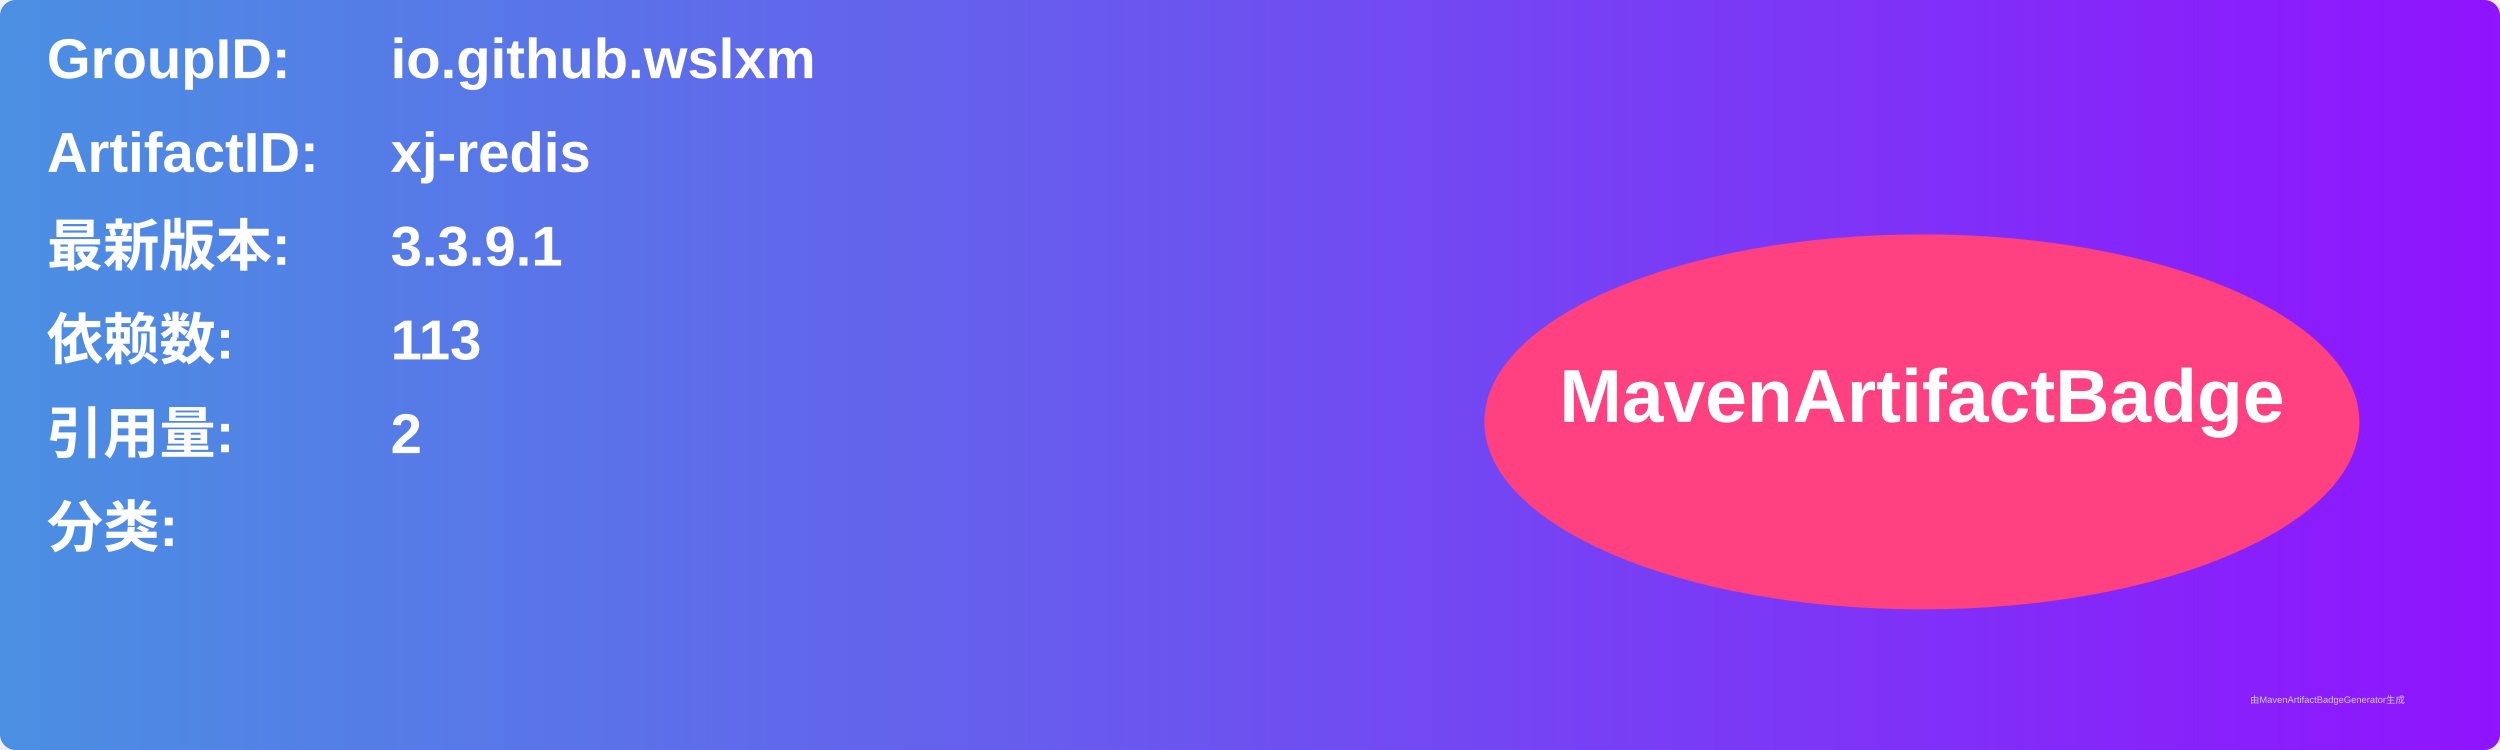
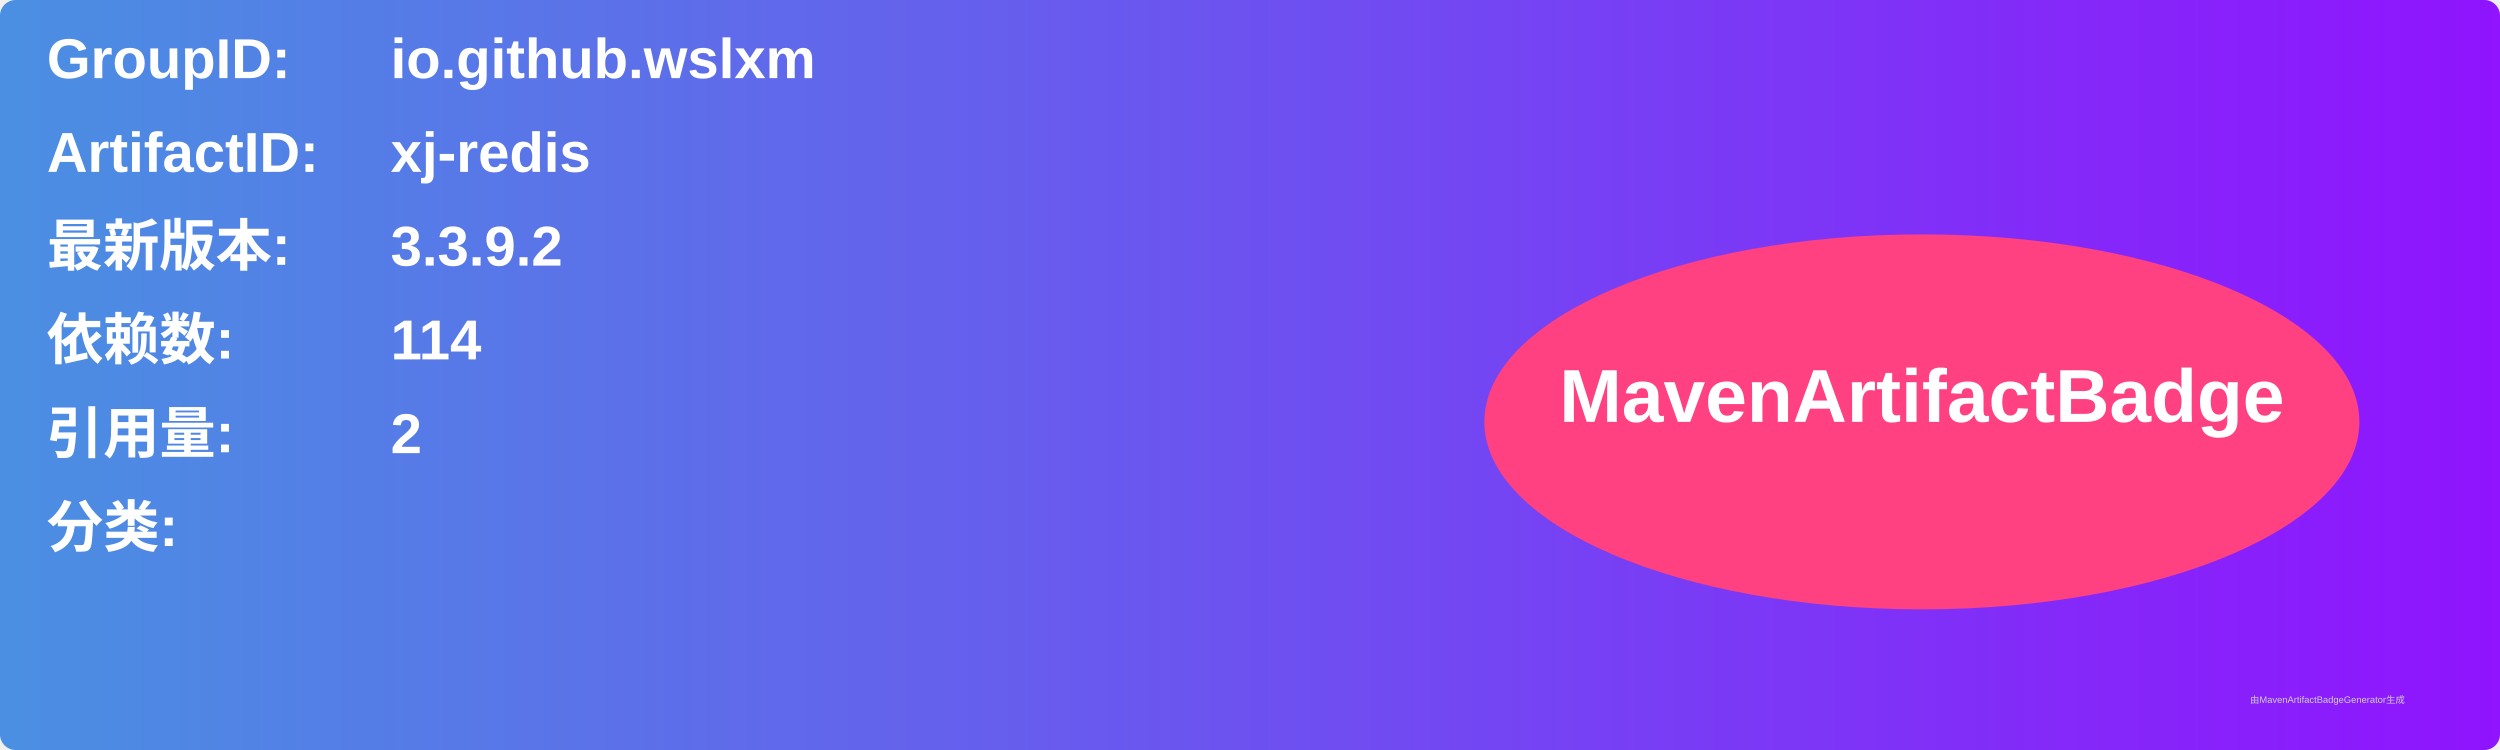
<svg xmlns="http://www.w3.org/2000/svg" width="800" height="240" viewBox="0 0 800 240">
  <linearGradient id="grad" x1="0%" y1="0%" x2="100%" y2="0%">
    <stop offset="0%" stop-color="#4a90e2" />
    <stop offset="100%" stop-color="#9013fe" />
  </linearGradient>
  <rect width="100%" height="100%" rx="5" ry="5" fill="url(#grad)" />
  <g transform="translate(15, 15)">
    <text x="0" y="10" font-family="Arial" font-size="18" fill="white" font-weight="bold" width="260">GroupID:</text>
    <text x="110" y="10" font-family="Arial" font-size="18" fill="white" font-weight="bold" width="460">io.github.wslxm</text>
    <text x="0" y="40" font-family="Arial" font-size="18" fill="white" font-weight="bold" width="260">ArtifactID:</text>
    <text x="110" y="40" font-family="Arial" font-size="18" fill="white" font-weight="bold" width="460">xj-redis</text>
    <text x="0" y="70" font-family="Arial" font-size="18" fill="white" font-weight="bold">最新版本:</text>
    <text x="110" y="70" font-family="Arial" font-size="18" fill="white" font-weight="bold">
-       <tspan font-weight="bold">3.3.9.1</tspan>
+       <tspan font-weight="bold">3.3.9.2</tspan>
    </text>
    <text x="0" y="100" font-family="Arial" font-size="18" fill="white" font-weight="bold">依赖数: </text>
    <text x="110" y="100" font-family="Arial" font-size="18" fill="white">
-       <tspan font-weight="bold">113</tspan>
+       <tspan font-weight="bold">114</tspan>
    </text>
    <text x="0" y="130" font-family="Arial" font-size="18" fill="white" font-weight="bold">引用量: </text>
    <text x="110" y="130" font-family="Arial" font-size="18" fill="white">
      <tspan font-weight="bold">2</tspan>
    </text>
    <text x="0" y="160" font-family="Arial" font-size="18" fill="white" font-weight="bold">分类:</text>
    <text x="10" y="190" font-family="Arial" font-size="10" fill="white">
      <tspan font-weight="bold" />
    </text>
    <ellipse cx="600" cy="120" rx="140" ry="60" fill="#ff4081" />
    <text x="600" y="120" text-anchor="middle" font-family="Arial" font-size="24" fill="white" font-weight="bold">MavenArtifactBadge</text>
  </g>
  <text x="720" y="225" font-family="Arial" font-size="3" fill="#d0d0d0">由MavenArtifactBadgeGenerator生成</text>
</svg>
